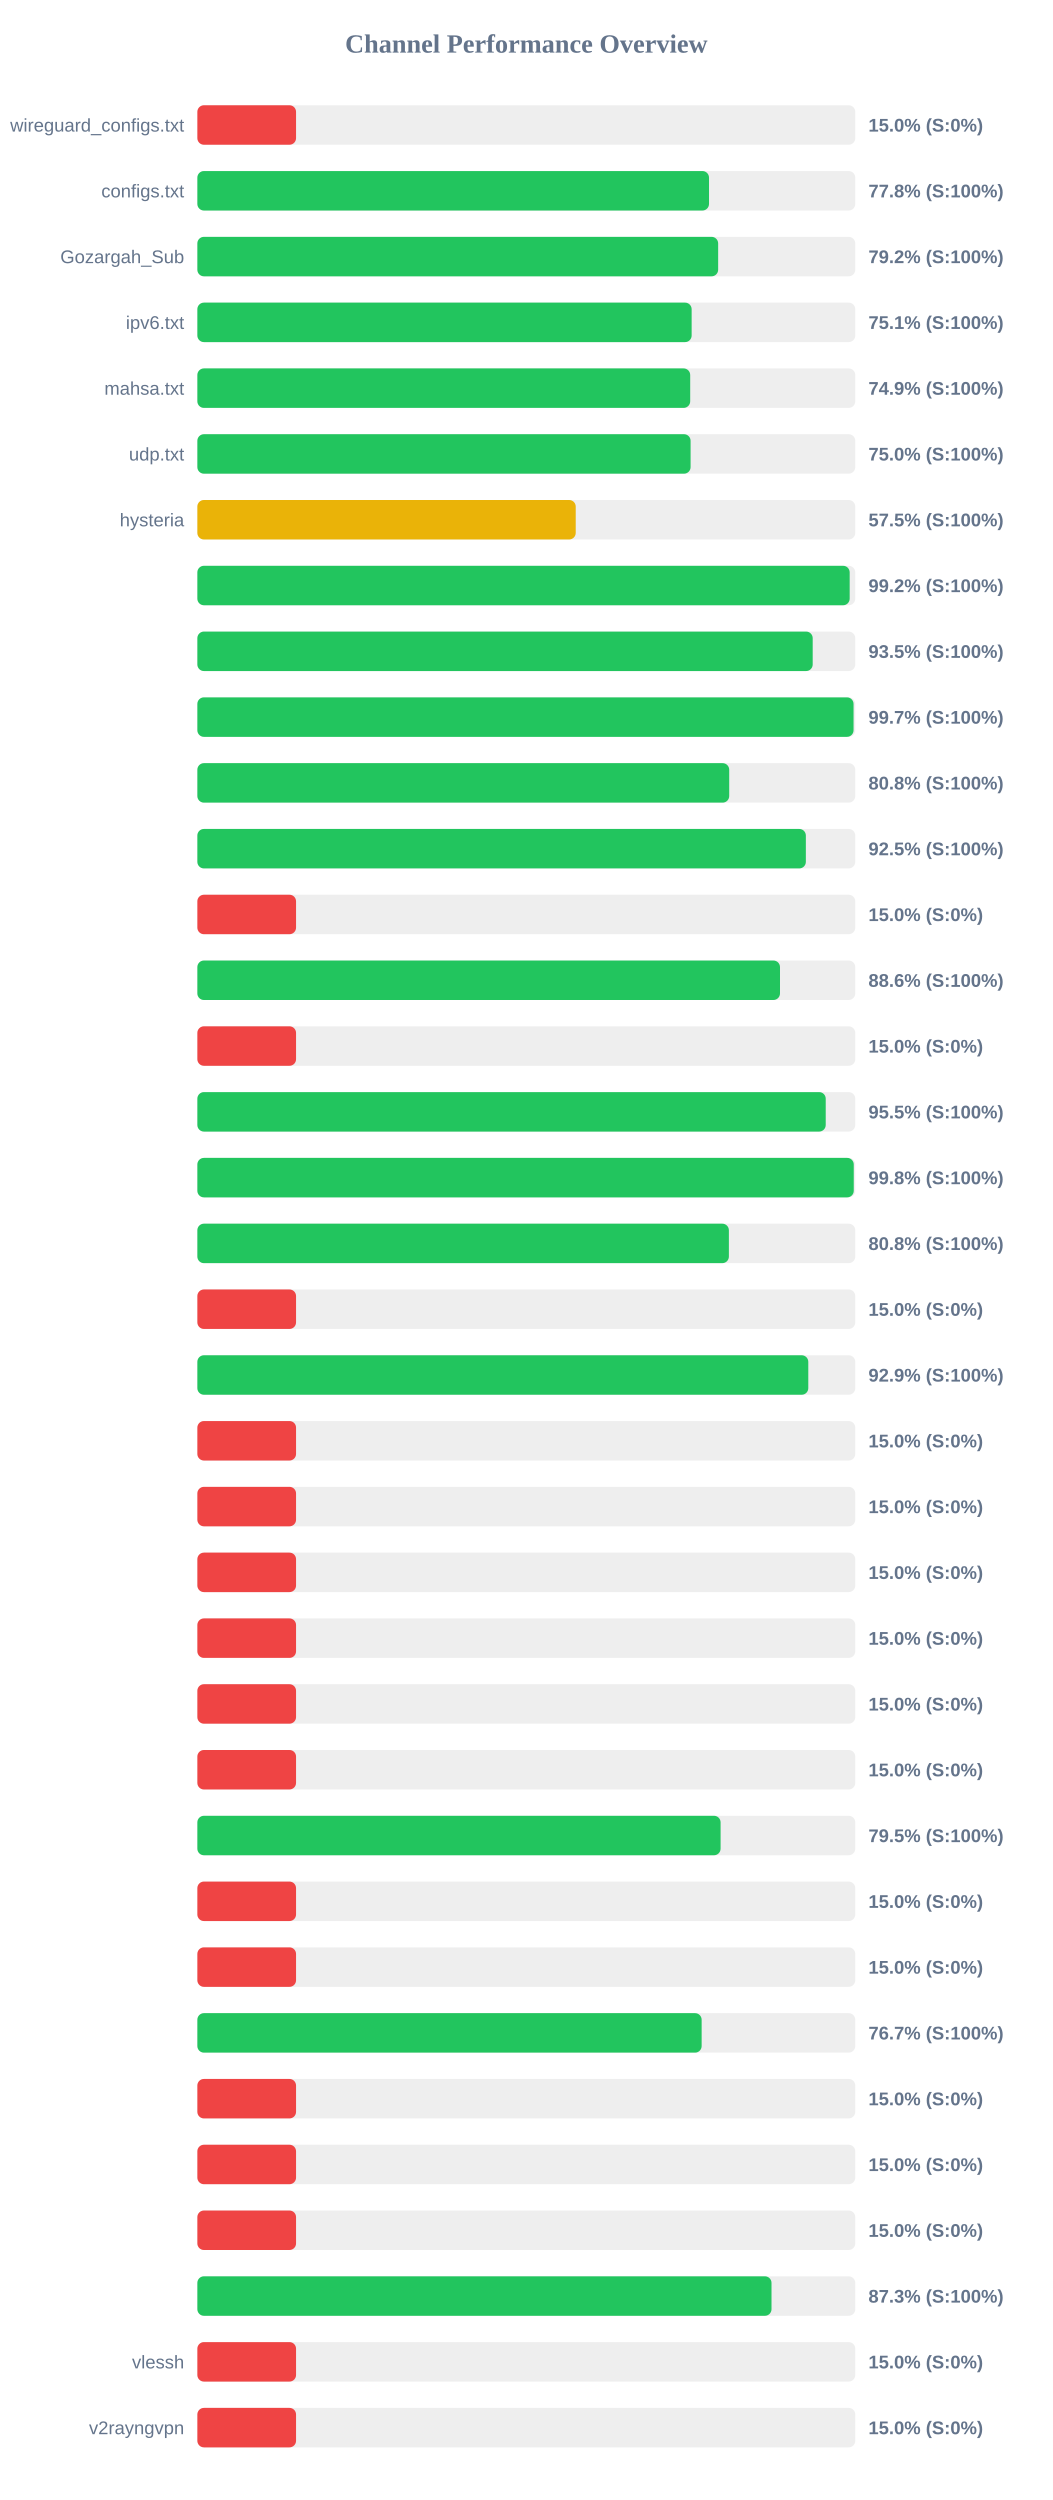
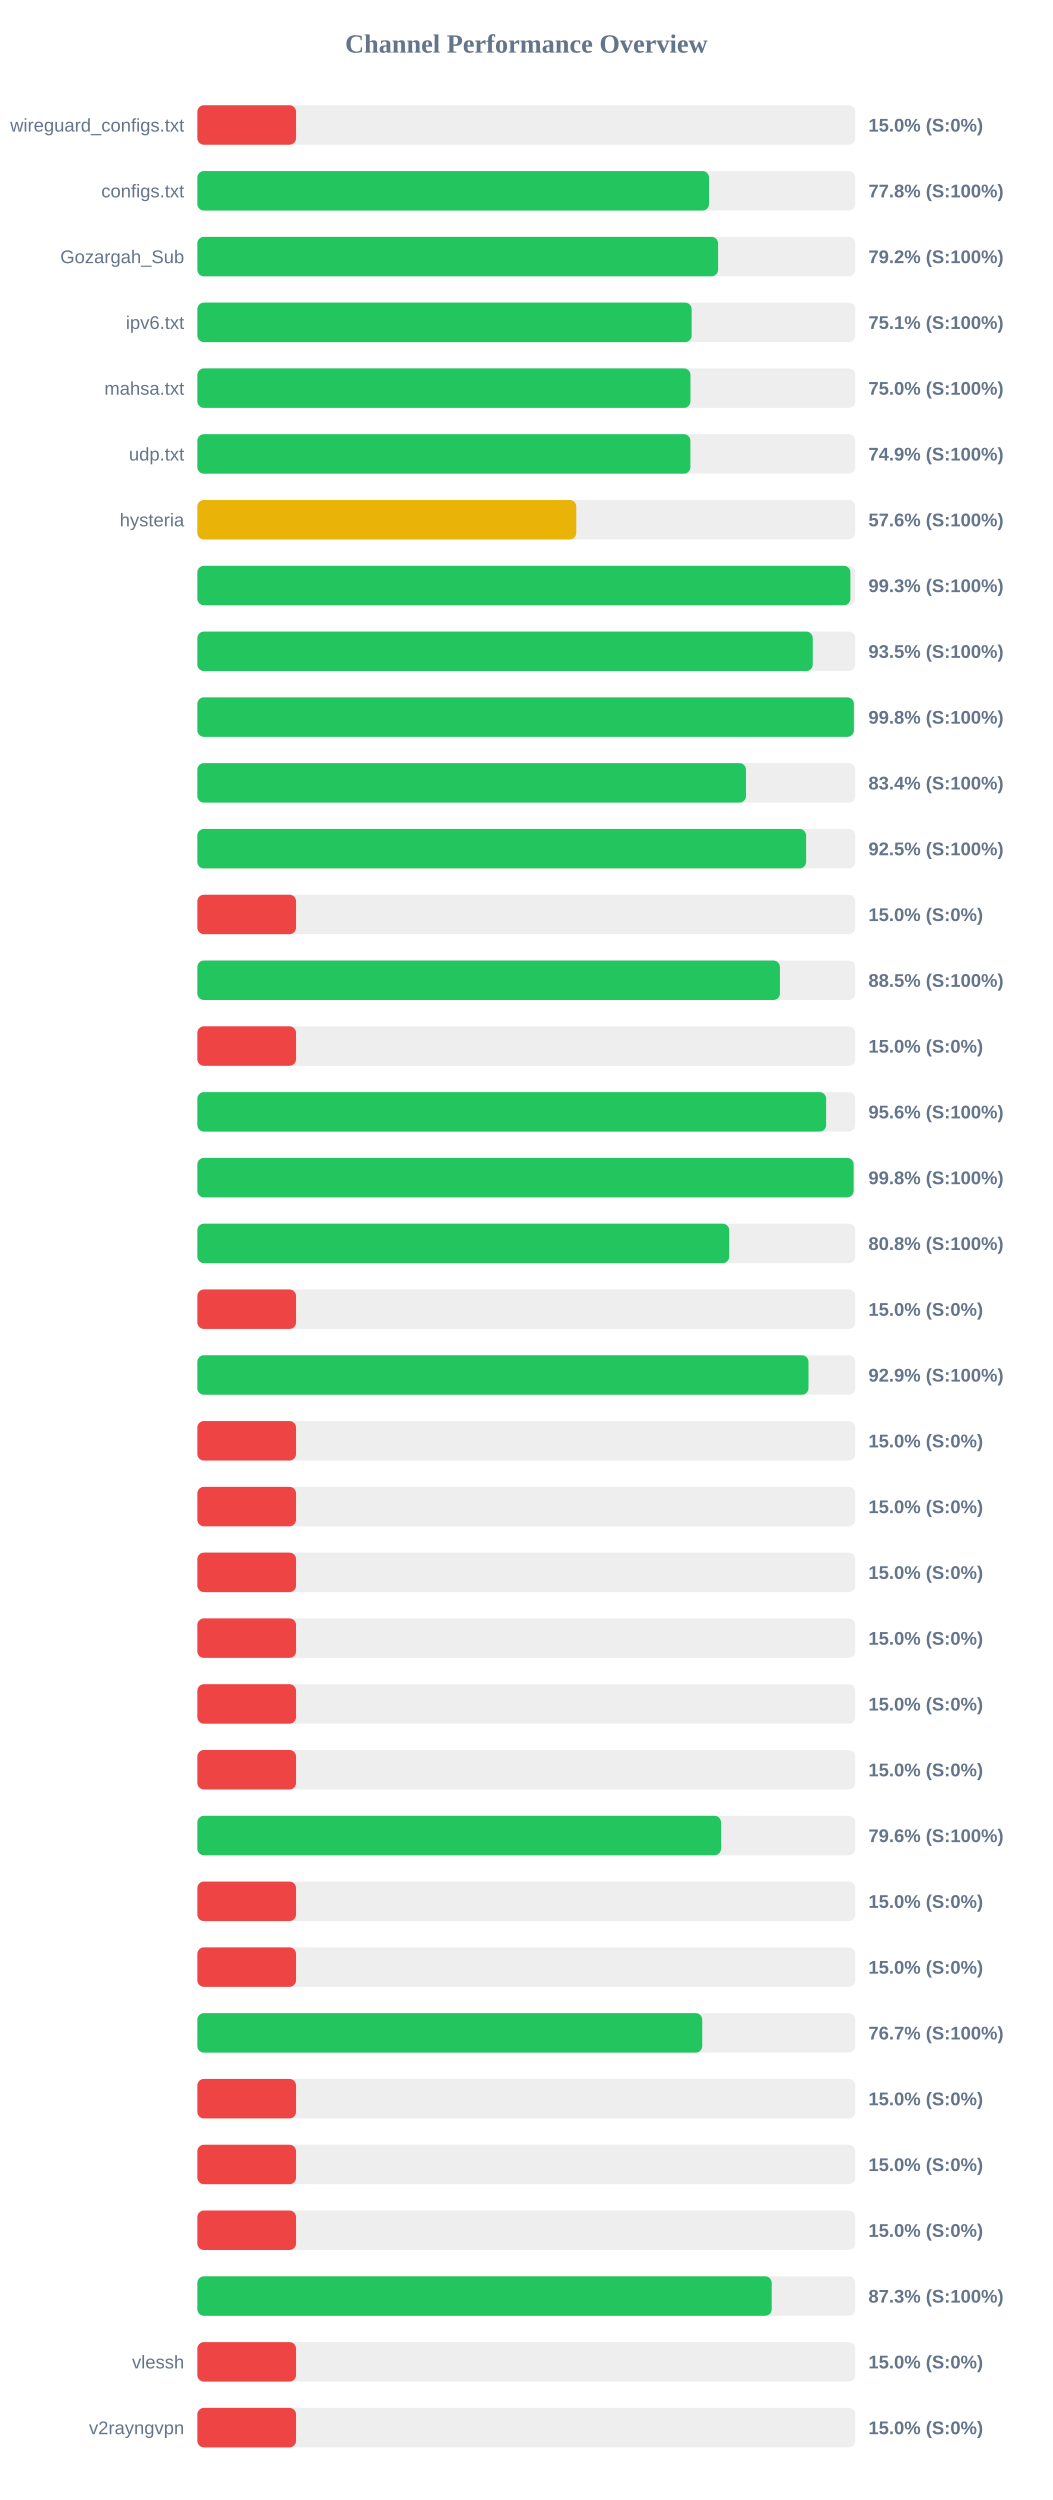
<svg xmlns="http://www.w3.org/2000/svg" width="800" height="1900" version="1.1">
  <style>
        .row { font: 14px Arial; fill: #64748b; }
        .score { font: bold 14px Arial; fill: #64748b; }
    </style>
  <text x="400" y="40" text-anchor="middle" font-size="20px" font-weight="bold" fill="#64748b">Channel Performance Overview</text>
  <rect x="150" y="80" width="500" height="30" fill="#eee" rx="5" />
  <rect x="150" y="80" width="75.0" height="30" fill="#ef4444" rx="5" />
  <text x="140" y="100" text-anchor="end" class="row">wireguard_configs.txt</text>
  <text x="660" y="100" text-anchor="start" class="score">15.0% (S:0%)</text>
  <rect x="150" y="130" width="500" height="30" fill="#eee" rx="5" />
  <rect x="150" y="130" width="388.85" height="30" fill="#22c55e" rx="5" />
  <text x="140" y="150" text-anchor="end" class="row">configs.txt</text>
  <text x="660" y="150" text-anchor="start" class="score">77.8% (S:100%)</text>
  <rect x="150" y="180" width="500" height="30" fill="#eee" rx="5" />
-   <rect x="150" y="180" width="395.8" height="30" fill="#22c55e" rx="5" />
+   <rect x="150" y="180" width="395.75" height="30" fill="#22c55e" rx="5" />
  <text x="140" y="200" text-anchor="end" class="row">Gozargah_Sub</text>
  <text x="660" y="200" text-anchor="start" class="score">79.2% (S:100%)</text>
  <rect x="150" y="230" width="500" height="30" fill="#eee" rx="5" />
  <rect x="150" y="230" width="375.65" height="30" fill="#22c55e" rx="5" />
  <text x="140" y="250" text-anchor="end" class="row">ipv6.txt</text>
  <text x="660" y="250" text-anchor="start" class="score">75.1% (S:100%)</text>
  <rect x="150" y="280" width="500" height="30" fill="#eee" rx="5" />
-   <rect x="150" y="280" width="374.55" height="30" fill="#22c55e" rx="5" />
+   <rect x="150" y="280" width="374.75" height="30" fill="#22c55e" rx="5" />
  <text x="140" y="300" text-anchor="end" class="row">mahsa.txt</text>
-   <text x="660" y="300" text-anchor="start" class="score">74.9% (S:100%)</text>
+   <text x="660" y="300" text-anchor="start" class="score">75.0% (S:100%)</text>
  <rect x="150" y="330" width="500" height="30" fill="#eee" rx="5" />
-   <rect x="150" y="330" width="374.85" height="30" fill="#22c55e" rx="5" />
+   <rect x="150" y="330" width="374.7" height="30" fill="#22c55e" rx="5" />
  <text x="140" y="350" text-anchor="end" class="row">udp.txt</text>
-   <text x="660" y="350" text-anchor="start" class="score">75.0% (S:100%)</text>
+   <text x="660" y="350" text-anchor="start" class="score">74.9% (S:100%)</text>
  <rect x="150" y="380" width="500" height="30" fill="#eee" rx="5" />
-   <rect x="150" y="380" width="287.55" height="30" fill="#eab308" rx="5" />
+   <rect x="150" y="380" width="287.95" height="30" fill="#eab308" rx="5" />
  <text x="140" y="400" text-anchor="end" class="row">hysteria</text>
-   <text x="660" y="400" text-anchor="start" class="score">57.5% (S:100%)</text>
+   <text x="660" y="400" text-anchor="start" class="score">57.6% (S:100%)</text>
  <rect x="150" y="430" width="500" height="30" fill="#eee" rx="5" />
-   <rect x="150" y="430" width="495.75" height="30" fill="#22c55e" rx="5" />
+   <rect x="150" y="430" width="496.3" height="30" fill="#22c55e" rx="5" />
  <text x="140" y="450" text-anchor="end" class="row" />
-   <text x="660" y="450" text-anchor="start" class="score">99.2% (S:100%)</text>
+   <text x="660" y="450" text-anchor="start" class="score">99.3% (S:100%)</text>
  <rect x="150" y="480" width="500" height="30" fill="#eee" rx="5" />
-   <rect x="150" y="480" width="467.65" height="30" fill="#22c55e" rx="5" />
+   <rect x="150" y="480" width="467.7" height="30" fill="#22c55e" rx="5" />
  <text x="140" y="500" text-anchor="end" class="row" />
  <text x="660" y="500" text-anchor="start" class="score">93.5% (S:100%)</text>
  <rect x="150" y="530" width="500" height="30" fill="#eee" rx="5" />
-   <rect x="150" y="530" width="498.7" height="30" fill="#22c55e" rx="5" />
+   <rect x="150" y="530" width="498.95" height="30" fill="#22c55e" rx="5" />
  <text x="140" y="550" text-anchor="end" class="row" />
-   <text x="660" y="550" text-anchor="start" class="score">99.7% (S:100%)</text>
+   <text x="660" y="550" text-anchor="start" class="score">99.8% (S:100%)</text>
  <rect x="150" y="580" width="500" height="30" fill="#eee" rx="5" />
-   <rect x="150" y="580" width="404.2" height="30" fill="#22c55e" rx="5" />
+   <rect x="150" y="580" width="416.95" height="30" fill="#22c55e" rx="5" />
  <text x="140" y="600" text-anchor="end" class="row" />
-   <text x="660" y="600" text-anchor="start" class="score">80.8% (S:100%)</text>
+   <text x="660" y="600" text-anchor="start" class="score">83.4% (S:100%)</text>
  <rect x="150" y="630" width="500" height="30" fill="#eee" rx="5" />
-   <rect x="150" y="630" width="462.45" height="30" fill="#22c55e" rx="5" />
+   <rect x="150" y="630" width="462.65" height="30" fill="#22c55e" rx="5" />
  <text x="140" y="650" text-anchor="end" class="row" />
  <text x="660" y="650" text-anchor="start" class="score">92.5% (S:100%)</text>
  <rect x="150" y="680" width="500" height="30" fill="#eee" rx="5" />
  <rect x="150" y="680" width="75.0" height="30" fill="#ef4444" rx="5" />
  <text x="140" y="700" text-anchor="end" class="row" />
  <text x="660" y="700" text-anchor="start" class="score">15.0% (S:0%)</text>
  <rect x="150" y="730" width="500" height="30" fill="#eee" rx="5" />
-   <rect x="150" y="730" width="442.8" height="30" fill="#22c55e" rx="5" />
+   <rect x="150" y="730" width="442.75" height="30" fill="#22c55e" rx="5" />
  <text x="140" y="750" text-anchor="end" class="row" />
-   <text x="660" y="750" text-anchor="start" class="score">88.6% (S:100%)</text>
+   <text x="660" y="750" text-anchor="start" class="score">88.5% (S:100%)</text>
  <rect x="150" y="780" width="500" height="30" fill="#eee" rx="5" />
  <rect x="150" y="780" width="75.0" height="30" fill="#ef4444" rx="5" />
  <text x="140" y="800" text-anchor="end" class="row" />
  <text x="660" y="800" text-anchor="start" class="score">15.0% (S:0%)</text>
  <rect x="150" y="830" width="500" height="30" fill="#eee" rx="5" />
-   <rect x="150" y="830" width="477.55" height="30" fill="#22c55e" rx="5" />
+   <rect x="150" y="830" width="477.85" height="30" fill="#22c55e" rx="5" />
  <text x="140" y="850" text-anchor="end" class="row" />
-   <text x="660" y="850" text-anchor="start" class="score">95.5% (S:100%)</text>
+   <text x="660" y="850" text-anchor="start" class="score">95.6% (S:100%)</text>
  <rect x="150" y="880" width="500" height="30" fill="#eee" rx="5" />
-   <rect x="150" y="880" width="498.85" height="30" fill="#22c55e" rx="5" />
+   <rect x="150" y="880" width="498.75" height="30" fill="#22c55e" rx="5" />
  <text x="140" y="900" text-anchor="end" class="row" />
  <text x="660" y="900" text-anchor="start" class="score">99.8% (S:100%)</text>
  <rect x="150" y="930" width="500" height="30" fill="#eee" rx="5" />
-   <rect x="150" y="930" width="403.95" height="30" fill="#22c55e" rx="5" />
+   <rect x="150" y="930" width="404.2" height="30" fill="#22c55e" rx="5" />
  <text x="140" y="950" text-anchor="end" class="row" />
  <text x="660" y="950" text-anchor="start" class="score">80.8% (S:100%)</text>
  <rect x="150" y="980" width="500" height="30" fill="#eee" rx="5" />
  <rect x="150" y="980" width="75.0" height="30" fill="#ef4444" rx="5" />
  <text x="140" y="1000" text-anchor="end" class="row" />
  <text x="660" y="1000" text-anchor="start" class="score">15.0% (S:0%)</text>
  <rect x="150" y="1030" width="500" height="30" fill="#eee" rx="5" />
-   <rect x="150" y="1030" width="464.3" height="30" fill="#22c55e" rx="5" />
+   <rect x="150" y="1030" width="464.45" height="30" fill="#22c55e" rx="5" />
  <text x="140" y="1050" text-anchor="end" class="row" />
  <text x="660" y="1050" text-anchor="start" class="score">92.9% (S:100%)</text>
  <rect x="150" y="1080" width="500" height="30" fill="#eee" rx="5" />
  <rect x="150" y="1080" width="75.0" height="30" fill="#ef4444" rx="5" />
  <text x="140" y="1100" text-anchor="end" class="row" />
  <text x="660" y="1100" text-anchor="start" class="score">15.0% (S:0%)</text>
  <rect x="150" y="1130" width="500" height="30" fill="#eee" rx="5" />
  <rect x="150" y="1130" width="75.0" height="30" fill="#ef4444" rx="5" />
  <text x="140" y="1150" text-anchor="end" class="row" />
  <text x="660" y="1150" text-anchor="start" class="score">15.0% (S:0%)</text>
  <rect x="150" y="1180" width="500" height="30" fill="#eee" rx="5" />
  <rect x="150" y="1180" width="75.0" height="30" fill="#ef4444" rx="5" />
  <text x="140" y="1200" text-anchor="end" class="row" />
  <text x="660" y="1200" text-anchor="start" class="score">15.0% (S:0%)</text>
  <rect x="150" y="1230" width="500" height="30" fill="#eee" rx="5" />
  <rect x="150" y="1230" width="75.0" height="30" fill="#ef4444" rx="5" />
  <text x="140" y="1250" text-anchor="end" class="row" />
  <text x="660" y="1250" text-anchor="start" class="score">15.0% (S:0%)</text>
  <rect x="150" y="1280" width="500" height="30" fill="#eee" rx="5" />
  <rect x="150" y="1280" width="75.0" height="30" fill="#ef4444" rx="5" />
  <text x="140" y="1300" text-anchor="end" class="row" />
  <text x="660" y="1300" text-anchor="start" class="score">15.0% (S:0%)</text>
  <rect x="150" y="1330" width="500" height="30" fill="#eee" rx="5" />
  <rect x="150" y="1330" width="75.0" height="30" fill="#ef4444" rx="5" />
  <text x="140" y="1350" text-anchor="end" class="row" />
  <text x="660" y="1350" text-anchor="start" class="score">15.0% (S:0%)</text>
  <rect x="150" y="1380" width="500" height="30" fill="#eee" rx="5" />
-   <rect x="150" y="1380" width="397.65" height="30" fill="#22c55e" rx="5" />
+   <rect x="150" y="1380" width="398.0" height="30" fill="#22c55e" rx="5" />
  <text x="140" y="1400" text-anchor="end" class="row" />
-   <text x="660" y="1400" text-anchor="start" class="score">79.5% (S:100%)</text>
+   <text x="660" y="1400" text-anchor="start" class="score">79.6% (S:100%)</text>
  <rect x="150" y="1430" width="500" height="30" fill="#eee" rx="5" />
  <rect x="150" y="1430" width="75.0" height="30" fill="#ef4444" rx="5" />
  <text x="140" y="1450" text-anchor="end" class="row" />
  <text x="660" y="1450" text-anchor="start" class="score">15.0% (S:0%)</text>
  <rect x="150" y="1480" width="500" height="30" fill="#eee" rx="5" />
  <rect x="150" y="1480" width="75.0" height="30" fill="#ef4444" rx="5" />
  <text x="140" y="1500" text-anchor="end" class="row" />
  <text x="660" y="1500" text-anchor="start" class="score">15.0% (S:0%)</text>
  <rect x="150" y="1530" width="500" height="30" fill="#eee" rx="5" />
-   <rect x="150" y="1530" width="383.25" height="30" fill="#22c55e" rx="5" />
+   <rect x="150" y="1530" width="383.7" height="30" fill="#22c55e" rx="5" />
  <text x="140" y="1550" text-anchor="end" class="row" />
  <text x="660" y="1550" text-anchor="start" class="score">76.7% (S:100%)</text>
  <rect x="150" y="1580" width="500" height="30" fill="#eee" rx="5" />
  <rect x="150" y="1580" width="75.0" height="30" fill="#ef4444" rx="5" />
  <text x="140" y="1600" text-anchor="end" class="row" />
  <text x="660" y="1600" text-anchor="start" class="score">15.0% (S:0%)</text>
  <rect x="150" y="1630" width="500" height="30" fill="#eee" rx="5" />
  <rect x="150" y="1630" width="75.0" height="30" fill="#ef4444" rx="5" />
  <text x="140" y="1650" text-anchor="end" class="row" />
  <text x="660" y="1650" text-anchor="start" class="score">15.0% (S:0%)</text>
  <rect x="150" y="1680" width="500" height="30" fill="#eee" rx="5" />
  <rect x="150" y="1680" width="75.0" height="30" fill="#ef4444" rx="5" />
  <text x="140" y="1700" text-anchor="end" class="row" />
  <text x="660" y="1700" text-anchor="start" class="score">15.0% (S:0%)</text>
  <rect x="150" y="1730" width="500" height="30" fill="#eee" rx="5" />
-   <rect x="150" y="1730" width="436.35" height="30" fill="#22c55e" rx="5" />
+   <rect x="150" y="1730" width="436.5" height="30" fill="#22c55e" rx="5" />
  <text x="140" y="1750" text-anchor="end" class="row" />
  <text x="660" y="1750" text-anchor="start" class="score">87.3% (S:100%)</text>
  <rect x="150" y="1780" width="500" height="30" fill="#eee" rx="5" />
  <rect x="150" y="1780" width="75.0" height="30" fill="#ef4444" rx="5" />
  <text x="140" y="1800" text-anchor="end" class="row">vlessh</text>
  <text x="660" y="1800" text-anchor="start" class="score">15.0% (S:0%)</text>
  <rect x="150" y="1830" width="500" height="30" fill="#eee" rx="5" />
  <rect x="150" y="1830" width="75.0" height="30" fill="#ef4444" rx="5" />
  <text x="140" y="1850" text-anchor="end" class="row">v2rayngvpn</text>
  <text x="660" y="1850" text-anchor="start" class="score">15.0% (S:0%)</text>
</svg>
